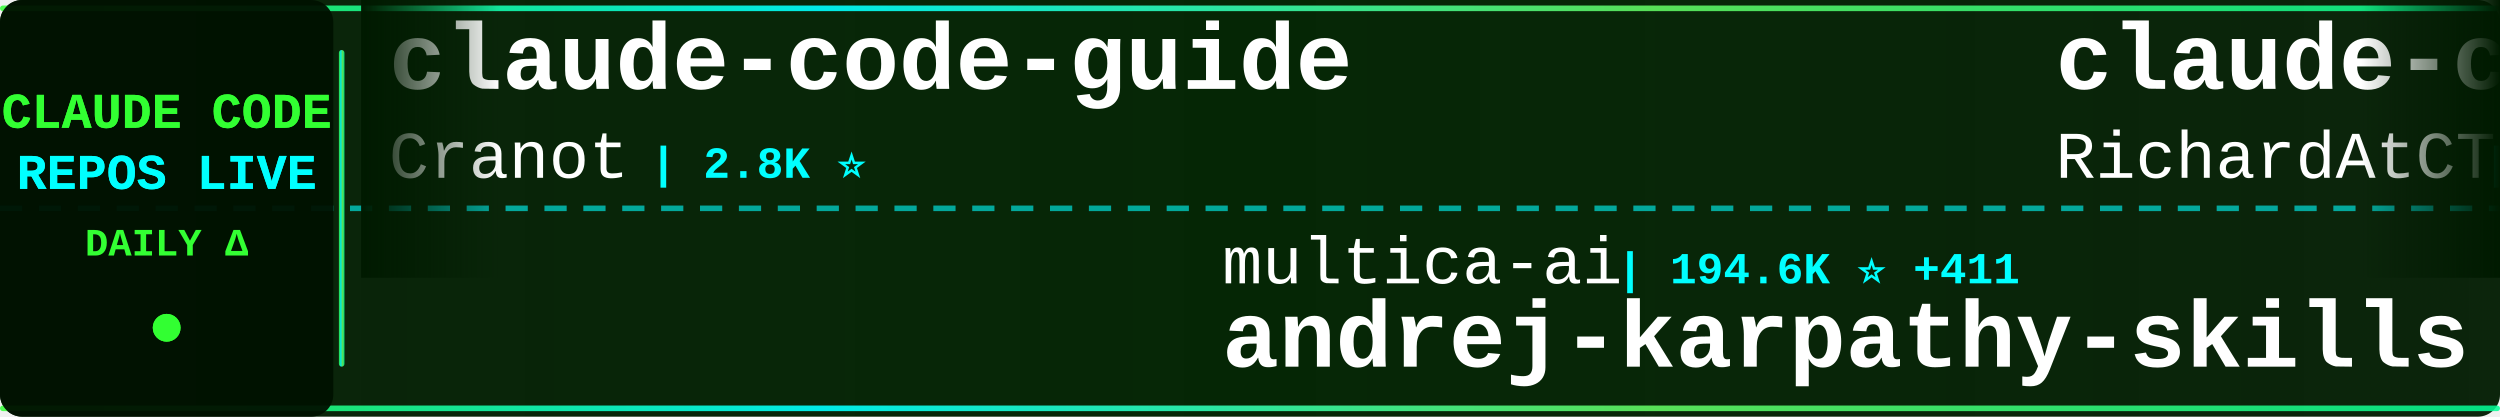
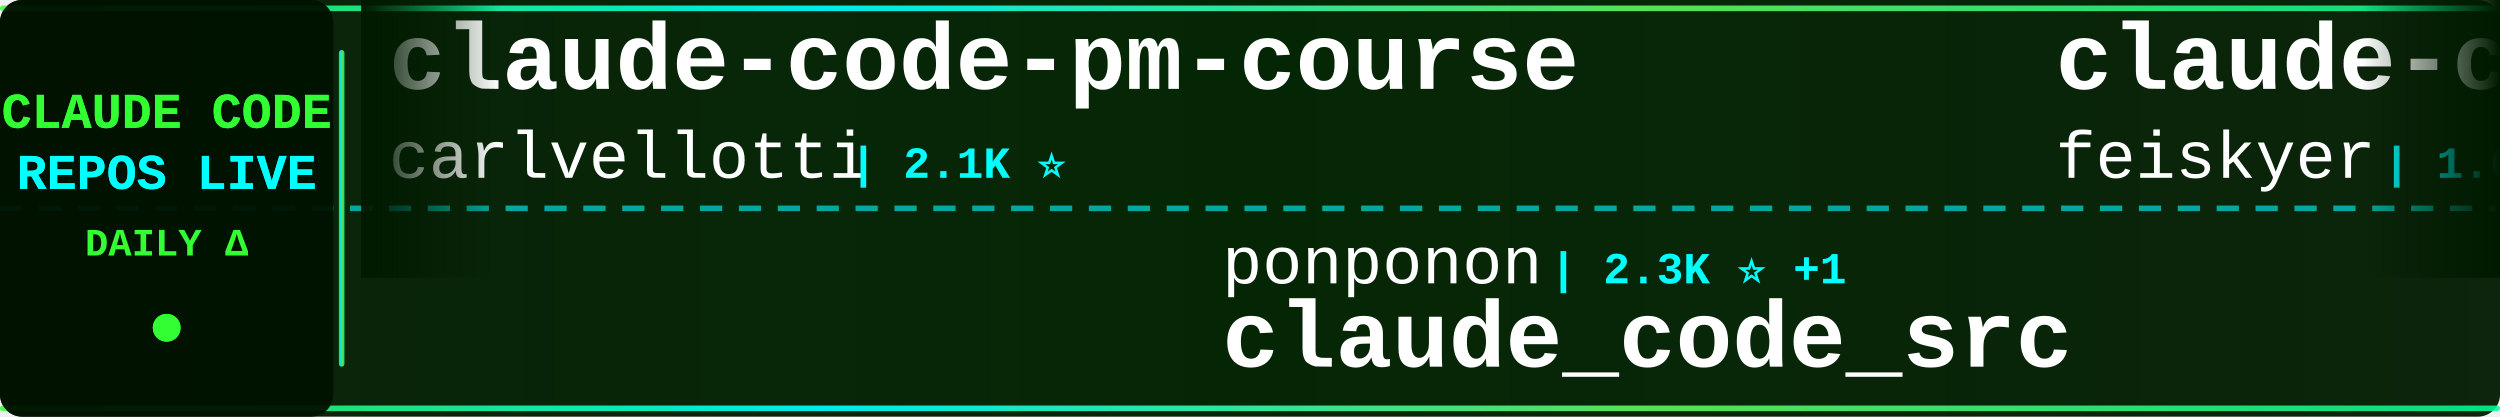
<svg xmlns="http://www.w3.org/2000/svg" width="900" height="150">
  <defs>
    <linearGradient id="tickerBg" x1="0%" y1="0%" x2="100%" y2="0%">
      <stop offset="0%" style="stop-color:#001a00;stop-opacity:0.95" />
      <stop offset="50%" style="stop-color:#002200;stop-opacity:0.98" />
      <stop offset="100%" style="stop-color:#001a00;stop-opacity:0.95" />
    </linearGradient>
    <linearGradient id="borderGrad" x1="0%" y1="0%" x2="100%" y2="0%">
      <stop offset="0%" style="stop-color:#33ff33;stop-opacity:0.85">
        <animate attributeName="stop-opacity" values="0.85;1;0.85" dur="2s" repeatCount="indefinite" />
      </stop>
      <stop offset="33%" style="stop-color:#00ffff;stop-opacity:0.9">
        <animate attributeName="stop-opacity" values="0.9;1;0.9" dur="2.2s" repeatCount="indefinite" />
      </stop>
      <stop offset="66%" style="stop-color:#66ff66;stop-opacity:0.85">
        <animate attributeName="stop-opacity" values="0.85;1;0.85" dur="1.8s" repeatCount="indefinite" />
      </stop>
      <stop offset="100%" style="stop-color:#00ff99;stop-opacity:0.85">
        <animate attributeName="stop-opacity" values="0.85;1;0.85" dur="2s" repeatCount="indefinite" />
      </stop>
    </linearGradient>
    <filter id="textGlow">
      <feGaussianBlur stdDeviation="0.1" result="coloredBlur" />
      <feMerge>
        <feMergeNode in="coloredBlur" />
        <feMergeNode in="SourceGraphic" />
      </feMerge>
    </filter>
    <filter id="metricGlow">
      <feGaussianBlur stdDeviation="0.2" result="coloredBlur" />
      <feMerge>
        <feMergeNode in="coloredBlur" />
        <feMergeNode in="SourceGraphic" />
      </feMerge>
    </filter>
    <linearGradient id="leftFade" x1="0%" y1="0%" x2="100%" y2="0%">
      <stop offset="0%" style="stop-color:#001a00;stop-opacity:1" />
      <stop offset="100%" style="stop-color:#001a00;stop-opacity:0" />
    </linearGradient>
    <linearGradient id="rightFade" x1="0%" y1="0%" x2="100%" y2="0%">
      <stop offset="0%" style="stop-color:#001a00;stop-opacity:0" />
      <stop offset="100%" style="stop-color:#001a00;stop-opacity:1" />
    </linearGradient>
  </defs>
  <rect width="900" height="150" fill="url(#tickerBg)" rx="8" />
  <rect x="0" y="2" width="900" height="2" fill="url(#borderGrad)" rx="1" />
  <rect x="0" y="146" width="900" height="2" fill="url(#borderGrad)" rx="1" />
  <line x1="0" y1="75" x2="900" y2="75" stroke="#00ffff" stroke-width="2" stroke-dasharray="8 6" opacity="0.6" />
  <rect x="0" y="0" width="120" height="150" fill="#001100" opacity="0.95" rx="8" />
  <text x="60" y="46" font-family="'Courier New', monospace" font-size="18" font-weight="bold" fill="#33ff33" text-anchor="middle" filter="url(#textGlow)">
    CLAUDE CODE
  </text>
  <text x="60" y="68" font-family="'Courier New', monospace" font-size="18" font-weight="bold" fill="#00ffff" text-anchor="middle" filter="url(#textGlow)">
    REPOS LIVE
  </text>
  <text x="60" y="92" font-family="'Courier New', monospace" font-size="14" font-weight="bold" fill="#33ff33" text-anchor="middle">
    DAILY Δ
  </text>
  <circle cx="60" cy="118" r="5" fill="#33ff33" filter="url(#metricGlow)">
    <animate attributeName="r" values="4;6;4" dur="1.5s" repeatCount="indefinite" />
    <animate attributeName="opacity" values="0.6;1;0.6" dur="1.5s" repeatCount="indefinite" />
  </circle>
  <rect x="122" y="18" width="2" height="114" fill="url(#borderGrad)" rx="1" />
  <clipPath id="tickerClip">
    <rect x="130" y="0" width="770" height="150" />
  </clipPath>
  <g clip-path="url(#tickerClip)">
    <g id="tickerItems">
      <animateTransform attributeName="transform" attributeType="XML" type="translate" from="0 0" to="-3000 0" dur="54s" repeatCount="indefinite" />
      <g transform="translate(0, 0)">
-         <text x="140" y="32" font-family="'Courier New', monospace" font-size="34" font-weight="bold" fill="#ffffff">claude-code-guide</text>
-         <text x="140" y="64" font-family="'Courier New', monospace" font-size="24" font-weight="normal" fill="#ffffff" opacity="1.0">Cranot</text>
-         <text x="234" y="64" font-family="'Courier New', monospace" font-size="16" font-weight="bold" fill="#00ffff"> | 2.8K ⭐</text>
+         <text x="140" y="32" font-family="'Courier New', monospace" font-size="34" font-weight="bold" fill="#ffffff">claude-code-pm-course</text>
+         <text x="140" y="64" font-family="'Courier New', monospace" font-size="24" font-weight="normal" fill="#ffffff" opacity="1.0">carlvellotti</text>
+         <text x="306" y="64" font-family="'Courier New', monospace" font-size="16" font-weight="bold" fill="#00ffff"> | 2.1K ⭐</text>
      </g>
      <g transform="translate(300, 0)">
-         <text x="140" y="102" font-family="'Courier New', monospace" font-size="24" font-weight="normal" fill="#ffffff" opacity="1.0">multica-ai</text>
-         <text x="282" y="102" font-family="'Courier New', monospace" font-size="16" font-weight="bold" fill="#00ffff"> | 194.6K ⭐ +411</text>
-         <text x="140" y="132" font-family="'Courier New', monospace" font-size="34" font-weight="bold" fill="#ffffff">andrej-karpathy-skills</text>
+         <text x="140" y="102" font-family="'Courier New', monospace" font-size="24" font-weight="normal" fill="#ffffff" opacity="1.0">ponponon</text>
+         <text x="258" y="102" font-family="'Courier New', monospace" font-size="16" font-weight="bold" fill="#00ffff"> | 2.3K ⭐ +1</text>
+         <text x="140" y="132" font-family="'Courier New', monospace" font-size="34" font-weight="bold" fill="#ffffff">claude_code_src</text>
      </g>
      <g transform="translate(600, 0)">
-         <text x="140" y="32" font-family="'Courier New', monospace" font-size="34" font-weight="bold" fill="#ffffff">claude-code-telegram</text>
-         <text x="140" y="64" font-family="'Courier New', monospace" font-size="24" font-weight="normal" fill="#ffffff" opacity="1.0">RichardAtCT</text>
-         <text x="294" y="64" font-family="'Courier New', monospace" font-size="16" font-weight="bold" fill="#00ffff"> | 2.7K ⭐ +1</text>
+         <text x="140" y="32" font-family="'Courier New', monospace" font-size="34" font-weight="bold" fill="#ffffff">claude-code-settings</text>
+         <text x="140" y="64" font-family="'Courier New', monospace" font-size="24" font-weight="normal" fill="#ffffff" opacity="1.0">feiskyer</text>
+         <text x="258" y="64" font-family="'Courier New', monospace" font-size="16" font-weight="bold" fill="#00ffff"> | 1.6K ⭐ +2</text>
      </g>
      <g transform="translate(900, 0)">
-         <text x="140" y="102" font-family="'Courier New', monospace" font-size="24" font-weight="normal" fill="#ffffff" opacity="1.0">chauncygu</text>
-         <text x="270" y="102" font-family="'Courier New', monospace" font-size="16" font-weight="bold" fill="#00ffff"> | 2.8K ⭐ +2</text>
-         <text x="140" y="132" font-family="'Courier New', monospace" font-size="34" font-weight="bold" fill="#ffffff">collection-claude-code-s...</text>
+         <text x="140" y="102" font-family="'Courier New', monospace" font-size="24" font-weight="normal" fill="#ffffff" opacity="1.0">sugyan</text>
+         <text x="234" y="102" font-family="'Courier New', monospace" font-size="16" font-weight="bold" fill="#00ffff"> | 1.1K ⭐</text>
+         <text x="140" y="132" font-family="'Courier New', monospace" font-size="34" font-weight="bold" fill="#ffffff">claude-code-webui</text>
      </g>
      <g transform="translate(1200, 0)">
-         <text x="140" y="32" font-family="'Courier New', monospace" font-size="34" font-weight="bold" fill="#ffffff">everything-claude-code-z...</text>
-         <text x="140" y="64" font-family="'Courier New', monospace" font-size="24" font-weight="normal" fill="#ffffff" opacity="1.0">xu-xiang</text>
-         <text x="258" y="64" font-family="'Courier New', monospace" font-size="16" font-weight="bold" fill="#00ffff"> | 1.7K ⭐ +10</text>
+         <text x="140" y="32" font-family="'Courier New', monospace" font-size="34" font-weight="bold" fill="#ffffff">claude-code-ultimate-gui...</text>
+         <text x="140" y="64" font-family="'Courier New', monospace" font-size="24" font-weight="normal" fill="#ffffff" opacity="1.0">FlorianBruniaux</text>
+         <text x="342" y="64" font-family="'Courier New', monospace" font-size="16" font-weight="bold" fill="#00ffff"> | 5.5K ⭐ +10</text>
      </g>
      <g transform="translate(1500, 0)">
-         <text x="140" y="102" font-family="'Courier New', monospace" font-size="24" font-weight="normal" fill="#ffffff" opacity="1.0">disler</text>
-         <text x="234" y="102" font-family="'Courier New', monospace" font-size="16" font-weight="bold" fill="#00ffff"> | 3.8K ⭐ +3</text>
-         <text x="140" y="132" font-family="'Courier New', monospace" font-size="34" font-weight="bold" fill="#ffffff">claude-code-hooks-master...</text>
+         <text x="140" y="102" font-family="'Courier New', monospace" font-size="24" font-weight="normal" fill="#ffffff" opacity="1.0">lintsinghua</text>
+         <text x="294" y="102" font-family="'Courier New', monospace" font-size="16" font-weight="bold" fill="#00ffff"> | 4.0K ⭐ +4</text>
+         <text x="140" y="132" font-family="'Courier New', monospace" font-size="34" font-weight="bold" fill="#ffffff">claude-code-book</text>
      </g>
      <g transform="translate(1800, 0)">
-         <text x="140" y="32" font-family="'Courier New', monospace" font-size="34" font-weight="bold" fill="#ffffff">claude-code-engineering</text>
-         <text x="140" y="64" font-family="'Courier New', monospace" font-size="24" font-weight="normal" fill="#ffffff" opacity="1.0">huangjia2019</text>
-         <text x="306" y="64" font-family="'Courier New', monospace" font-size="16" font-weight="bold" fill="#00ffff"> | 996 ⭐ +3</text>
+         <text x="140" y="32" font-family="'Courier New', monospace" font-size="34" font-weight="bold" fill="#ffffff">oh-my-claudecode</text>
+         <text x="140" y="64" font-family="'Courier New', monospace" font-size="24" font-weight="normal" fill="#ffffff" opacity="1.0">Yeachan-Heo</text>
+         <text x="294" y="64" font-family="'Courier New', monospace" font-size="16" font-weight="bold" fill="#00ffff"> | 37.9K ⭐ +35</text>
      </g>
      <g transform="translate(2100, 0)">
-         <text x="140" y="102" font-family="'Courier New', monospace" font-size="24" font-weight="normal" fill="#ffffff" opacity="1.0">KPR111</text>
-         <text x="234" y="102" font-family="'Courier New', monospace" font-size="16" font-weight="bold" fill="#00ffff"> | 18 ⭐</text>
-         <text x="140" y="132" font-family="'Courier New', monospace" font-size="34" font-weight="bold" fill="#ffffff">Claude-Code</text>
+         <text x="140" y="102" font-family="'Courier New', monospace" font-size="24" font-weight="normal" fill="#ffffff" opacity="1.0">Piebald-AI</text>
+         <text x="282" y="102" font-family="'Courier New', monospace" font-size="16" font-weight="bold" fill="#00ffff"> | 11.9K ⭐ +16</text>
+         <text x="140" y="132" font-family="'Courier New', monospace" font-size="34" font-weight="bold" fill="#ffffff">claude-code-system-promp...</text>
      </g>
      <g transform="translate(2400, 0)">
-         <text x="140" y="32" font-family="'Courier New', monospace" font-size="34" font-weight="bold" fill="#ffffff">Claude-code</text>
-         <text x="140" y="64" font-family="'Courier New', monospace" font-size="24" font-weight="normal" fill="#ffffff" opacity="1.0">fazxes</text>
-         <text x="234" y="64" font-family="'Courier New', monospace" font-size="16" font-weight="bold" fill="#00ffff"> | 225 ⭐</text>
+         <text x="140" y="32" font-family="'Courier New', monospace" font-size="34" font-weight="bold" fill="#ffffff">ClaudeCodeAgents</text>
+         <text x="140" y="64" font-family="'Courier New', monospace" font-size="24" font-weight="normal" fill="#ffffff" opacity="1.0">darcyegb</text>
+         <text x="258" y="64" font-family="'Courier New', monospace" font-size="16" font-weight="bold" fill="#00ffff"> | 748 ⭐</text>
      </g>
      <g transform="translate(2700, 0)">
-         <text x="140" y="102" font-family="'Courier New', monospace" font-size="24" font-weight="normal" fill="#ffffff" opacity="1.0">pedrohcgs</text>
-         <text x="270" y="102" font-family="'Courier New', monospace" font-size="16" font-weight="bold" fill="#00ffff"> | 1.4K ⭐ +2</text>
-         <text x="140" y="132" font-family="'Courier New', monospace" font-size="34" font-weight="bold" fill="#ffffff">claude-code-my-workflow</text>
+         <text x="140" y="102" font-family="'Courier New', monospace" font-size="24" font-weight="normal" fill="#ffffff" opacity="1.0">Pimzino</text>
+         <text x="246" y="102" font-family="'Courier New', monospace" font-size="16" font-weight="bold" fill="#00ffff"> | 3.8K ⭐ +1</text>
+         <text x="140" y="132" font-family="'Courier New', monospace" font-size="34" font-weight="bold" fill="#ffffff">claude-code-spec-workflo...</text>
      </g>
      <g transform="translate(3000, 0)">
-         <text x="140" y="32" font-family="'Courier New', monospace" font-size="34" font-weight="bold" fill="#ffffff">claude-code-guide</text>
-         <text x="140" y="64" font-family="'Courier New', monospace" font-size="24" font-weight="normal" fill="#ffffff" opacity="1.0">Cranot</text>
-         <text x="234" y="64" font-family="'Courier New', monospace" font-size="16" font-weight="bold" fill="#00ffff"> | 2.8K ⭐</text>
+         <text x="140" y="32" font-family="'Courier New', monospace" font-size="34" font-weight="bold" fill="#ffffff">claude-code-pm-course</text>
+         <text x="140" y="64" font-family="'Courier New', monospace" font-size="24" font-weight="normal" fill="#ffffff" opacity="1.0">carlvellotti</text>
+         <text x="306" y="64" font-family="'Courier New', monospace" font-size="16" font-weight="bold" fill="#00ffff"> | 2.1K ⭐</text>
      </g>
      <g transform="translate(3300, 0)">
-         <text x="140" y="102" font-family="'Courier New', monospace" font-size="24" font-weight="normal" fill="#ffffff" opacity="1.0">multica-ai</text>
-         <text x="282" y="102" font-family="'Courier New', monospace" font-size="16" font-weight="bold" fill="#00ffff"> | 194.6K ⭐ +411</text>
-         <text x="140" y="132" font-family="'Courier New', monospace" font-size="34" font-weight="bold" fill="#ffffff">andrej-karpathy-skills</text>
+         <text x="140" y="102" font-family="'Courier New', monospace" font-size="24" font-weight="normal" fill="#ffffff" opacity="1.0">ponponon</text>
+         <text x="258" y="102" font-family="'Courier New', monospace" font-size="16" font-weight="bold" fill="#00ffff"> | 2.3K ⭐ +1</text>
+         <text x="140" y="132" font-family="'Courier New', monospace" font-size="34" font-weight="bold" fill="#ffffff">claude_code_src</text>
      </g>
      <g transform="translate(3600, 0)">
-         <text x="140" y="32" font-family="'Courier New', monospace" font-size="34" font-weight="bold" fill="#ffffff">claude-code-telegram</text>
-         <text x="140" y="64" font-family="'Courier New', monospace" font-size="24" font-weight="normal" fill="#ffffff" opacity="1.0">RichardAtCT</text>
-         <text x="294" y="64" font-family="'Courier New', monospace" font-size="16" font-weight="bold" fill="#00ffff"> | 2.7K ⭐ +1</text>
+         <text x="140" y="32" font-family="'Courier New', monospace" font-size="34" font-weight="bold" fill="#ffffff">claude-code-settings</text>
+         <text x="140" y="64" font-family="'Courier New', monospace" font-size="24" font-weight="normal" fill="#ffffff" opacity="1.0">feiskyer</text>
+         <text x="258" y="64" font-family="'Courier New', monospace" font-size="16" font-weight="bold" fill="#00ffff"> | 1.6K ⭐ +2</text>
      </g>
      <g transform="translate(3900, 0)">
-         <text x="140" y="102" font-family="'Courier New', monospace" font-size="24" font-weight="normal" fill="#ffffff" opacity="1.0">chauncygu</text>
-         <text x="270" y="102" font-family="'Courier New', monospace" font-size="16" font-weight="bold" fill="#00ffff"> | 2.8K ⭐ +2</text>
-         <text x="140" y="132" font-family="'Courier New', monospace" font-size="34" font-weight="bold" fill="#ffffff">collection-claude-code-s...</text>
+         <text x="140" y="102" font-family="'Courier New', monospace" font-size="24" font-weight="normal" fill="#ffffff" opacity="1.0">sugyan</text>
+         <text x="234" y="102" font-family="'Courier New', monospace" font-size="16" font-weight="bold" fill="#00ffff"> | 1.1K ⭐</text>
+         <text x="140" y="132" font-family="'Courier New', monospace" font-size="34" font-weight="bold" fill="#ffffff">claude-code-webui</text>
      </g>
    </g>
  </g>
  <rect x="130" y="0" width="50" height="100" fill="url(#leftFade)" />
  <rect x="850" y="0" width="50" height="100" fill="url(#rightFade)" />
</svg>
